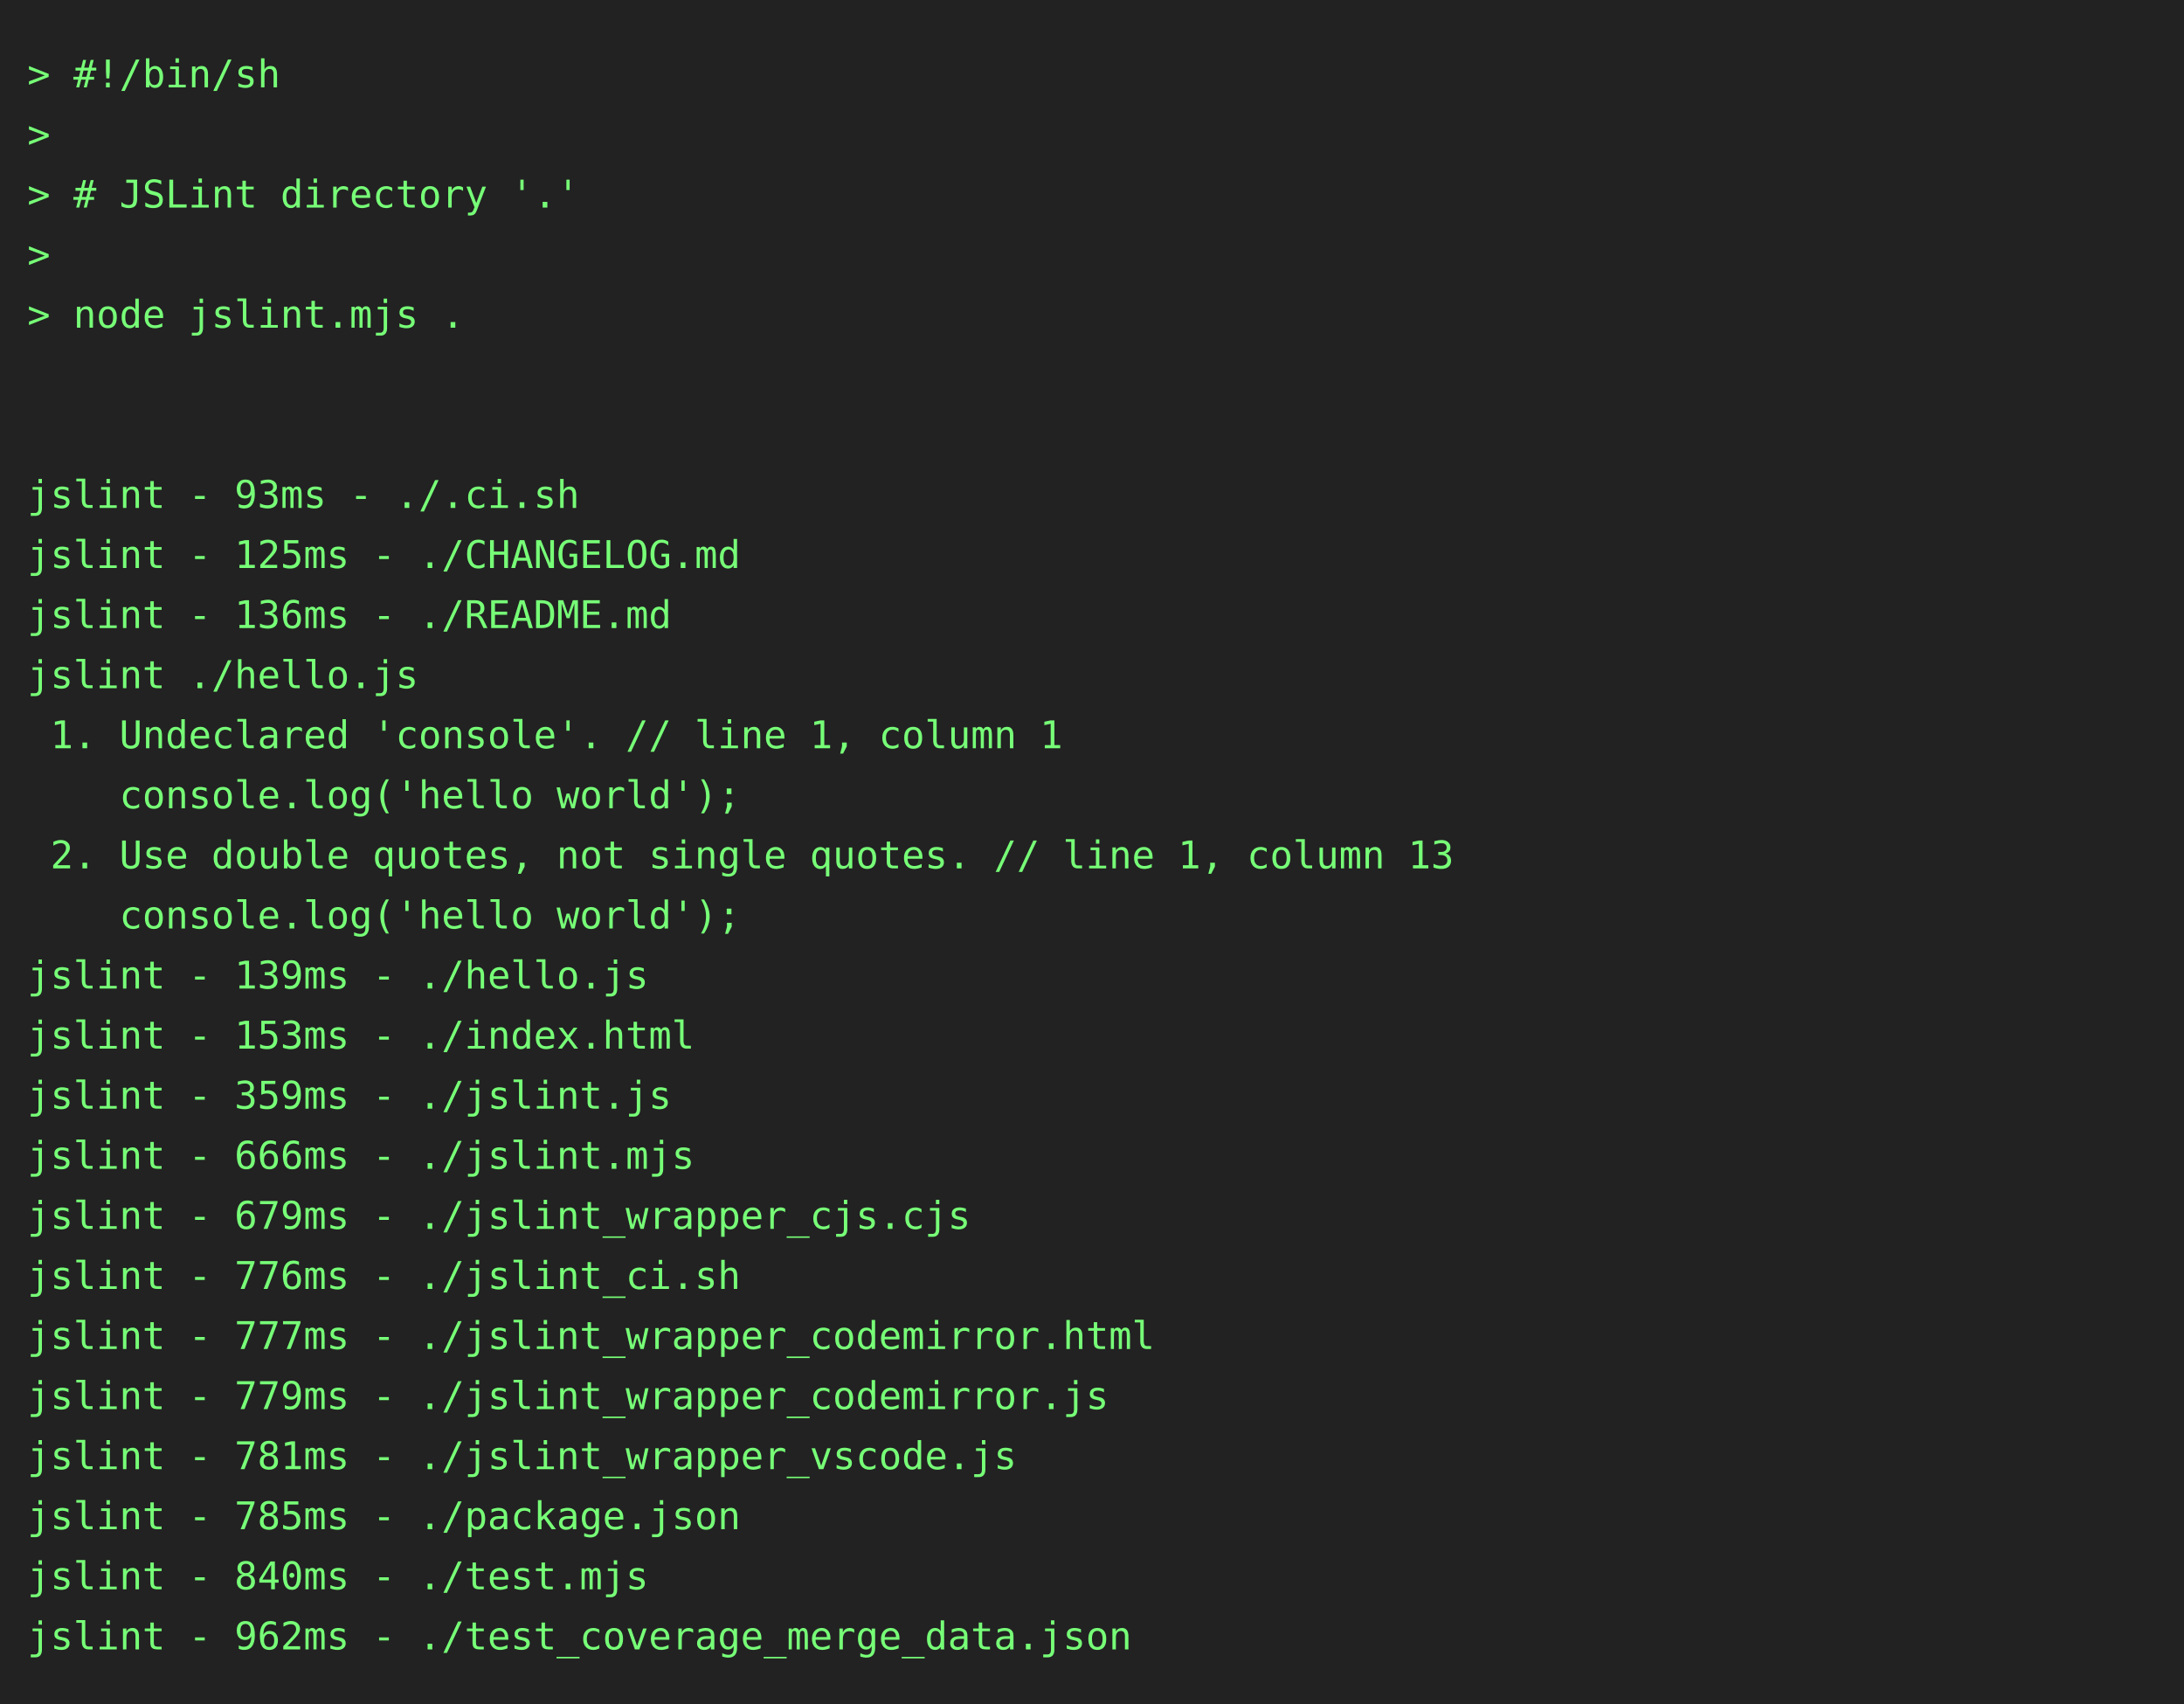
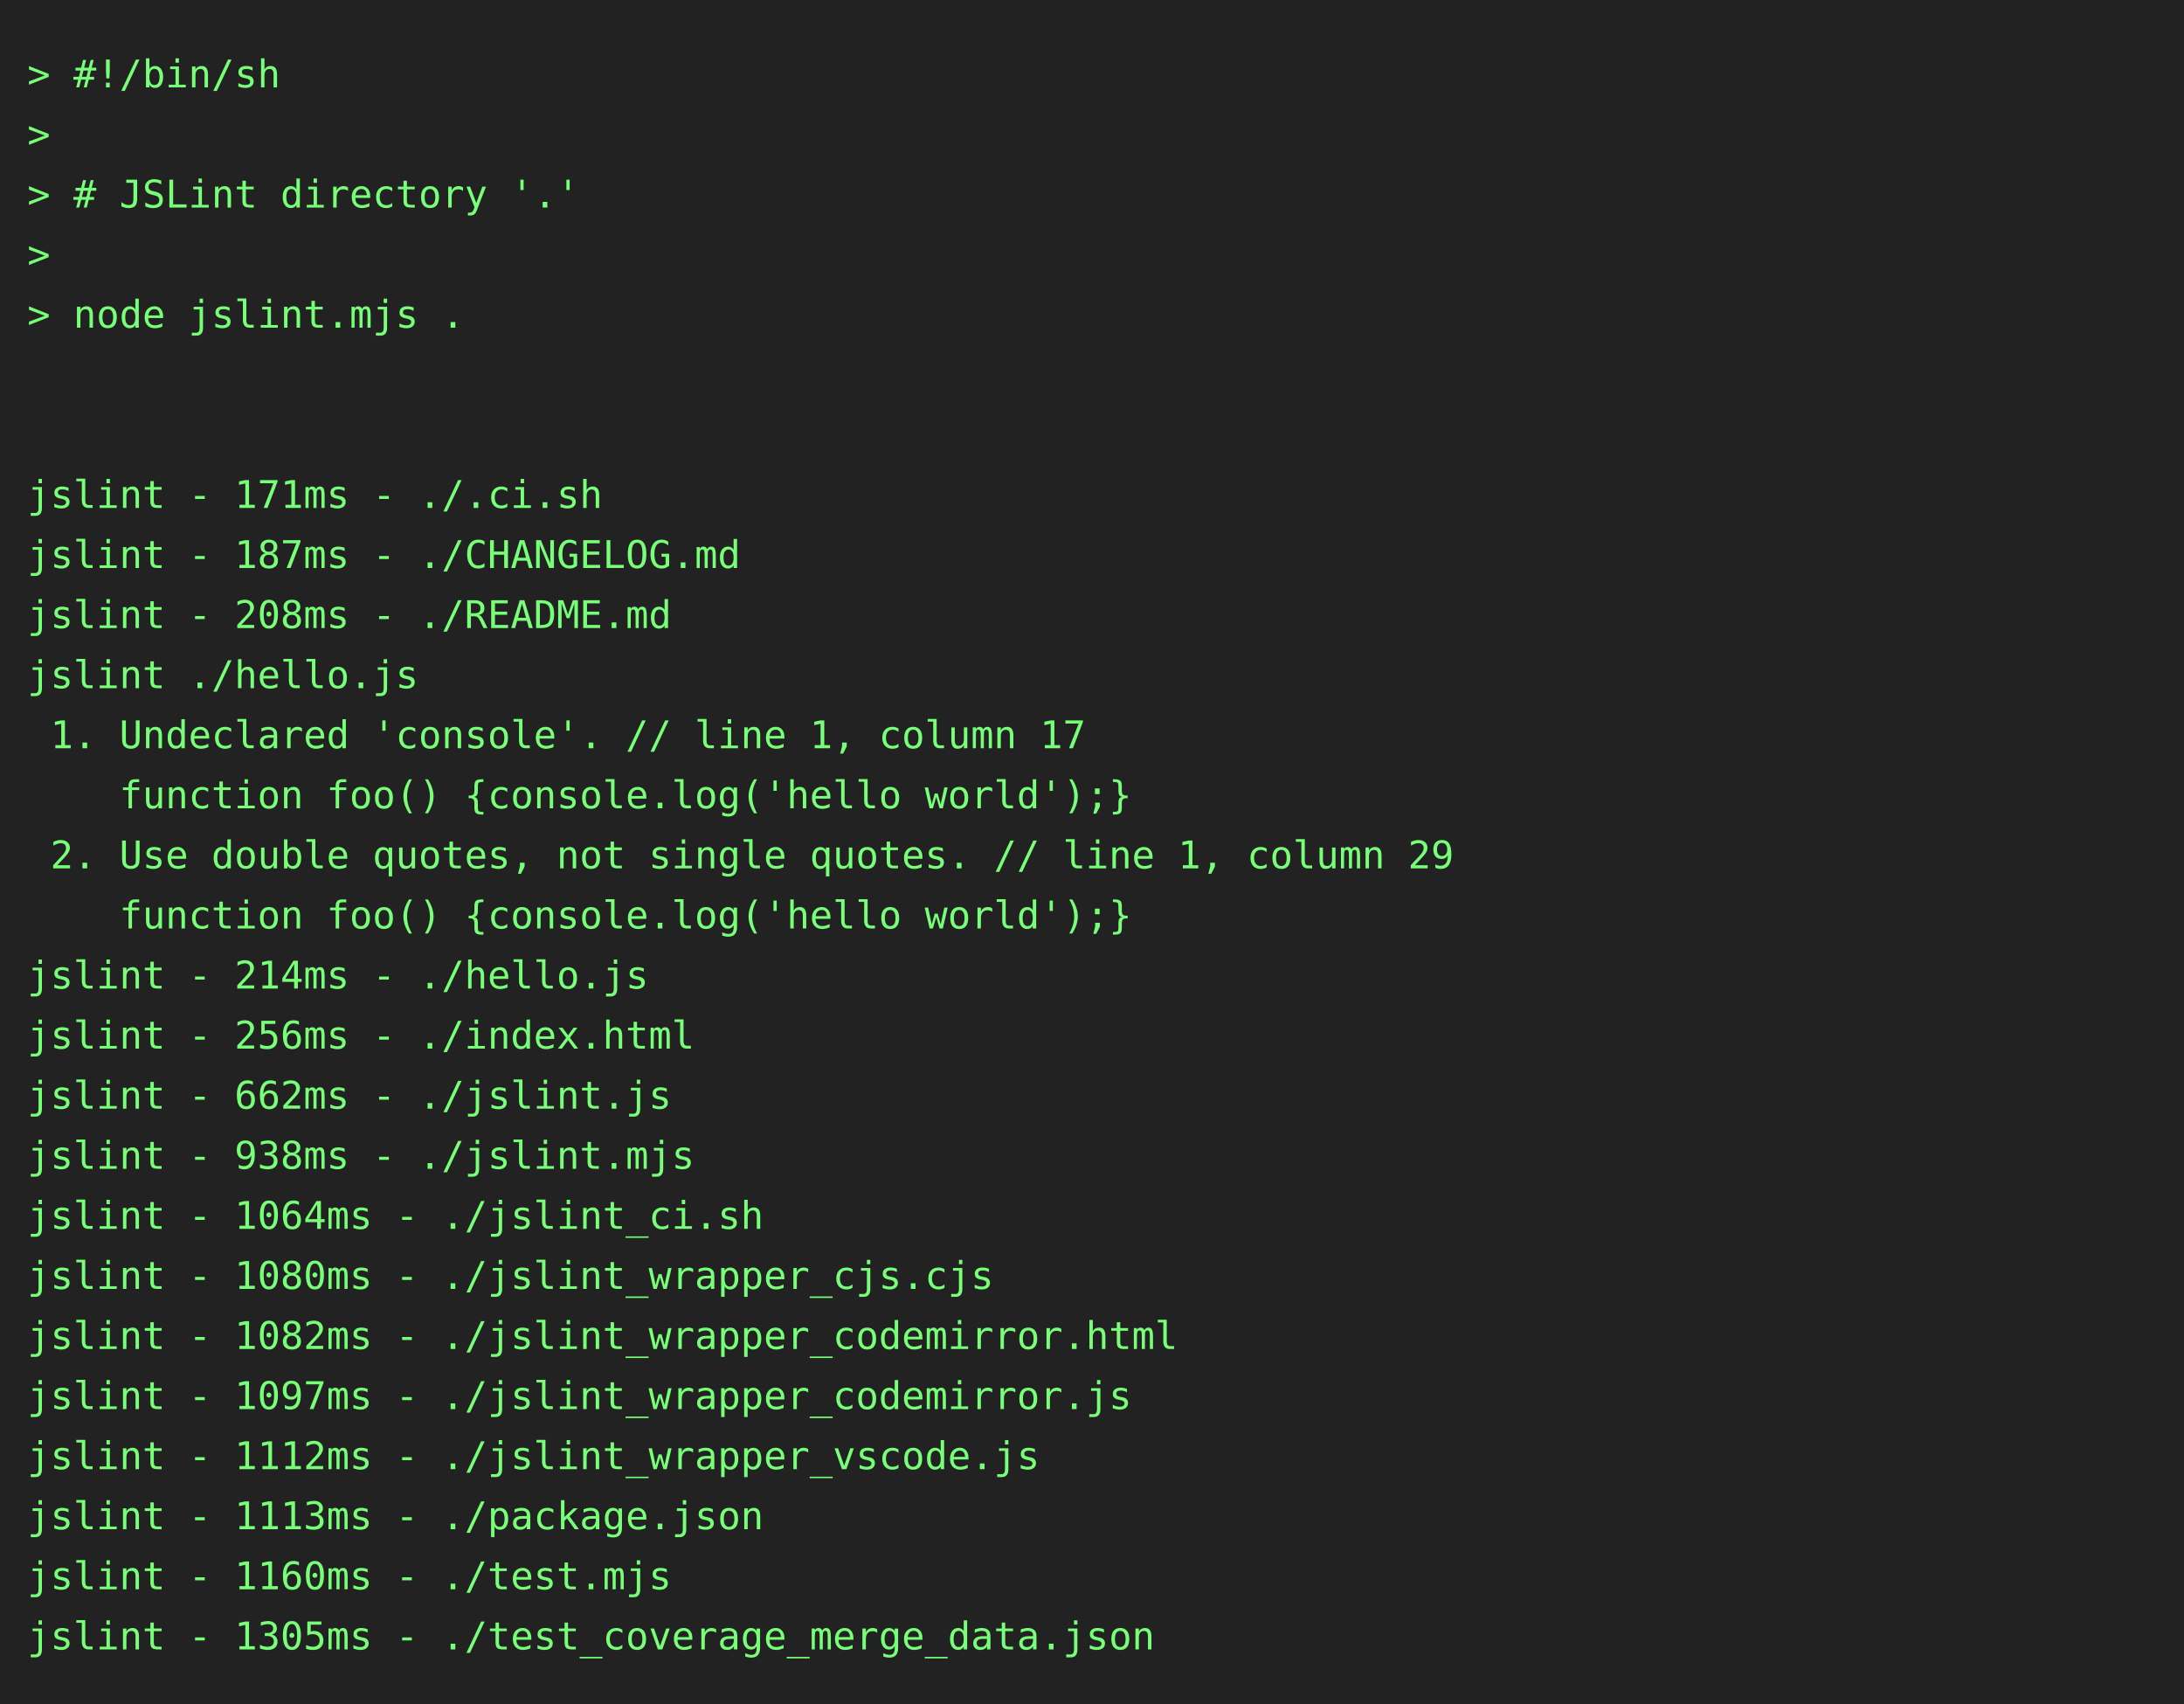
<svg xmlns="http://www.w3.org/2000/svg" height="624" width="800">
  <rect height="624" fill="#222" width="800" />
  <text fill="#7f7" font-family="consolas, menlo, monospace" font-size="14" xml:space="preserve">
    <tspan lengthAdjust="spacingAndGlyphs" textLength="768" x="10" y="32">&gt; #!/bin/sh                                                                                      </tspan>
    <tspan lengthAdjust="spacingAndGlyphs" textLength="768" x="10" y="54">&gt;                                                                                                </tspan>
    <tspan lengthAdjust="spacingAndGlyphs" textLength="768" x="10" y="76">&gt; # JSLint directory '.'                                                                         </tspan>
    <tspan lengthAdjust="spacingAndGlyphs" textLength="768" x="10" y="98">&gt;                                                                                                </tspan>
    <tspan lengthAdjust="spacingAndGlyphs" textLength="768" x="10" y="120">&gt; node jslint.mjs .                                                                              </tspan>
    <tspan lengthAdjust="spacingAndGlyphs" textLength="768" x="10" y="142">                                                                                                 </tspan>
    <tspan lengthAdjust="spacingAndGlyphs" textLength="768" x="10" y="164">                                                                                                 </tspan>
-     <tspan lengthAdjust="spacingAndGlyphs" textLength="768" x="10" y="186">jslint - 93ms - ./.ci.sh                                                                         </tspan>
-     <tspan lengthAdjust="spacingAndGlyphs" textLength="768" x="10" y="208">jslint - 125ms - ./CHANGELOG.md                                                                  </tspan>
-     <tspan lengthAdjust="spacingAndGlyphs" textLength="768" x="10" y="230">jslint - 136ms - ./README.md                                                                     </tspan>
+     <tspan lengthAdjust="spacingAndGlyphs" textLength="768" x="10" y="186">jslint - 171ms - ./.ci.sh                                                                        </tspan>
+     <tspan lengthAdjust="spacingAndGlyphs" textLength="768" x="10" y="208">jslint - 187ms - ./CHANGELOG.md                                                                  </tspan>
+     <tspan lengthAdjust="spacingAndGlyphs" textLength="768" x="10" y="230">jslint - 208ms - ./README.md                                                                     </tspan>
    <tspan lengthAdjust="spacingAndGlyphs" textLength="768" x="10" y="252">jslint ./hello.js                                                                                </tspan>
-     <tspan lengthAdjust="spacingAndGlyphs" textLength="768" x="10" y="274"> 1. Undeclared 'console'. // line 1, column 1                                                    </tspan>
-     <tspan lengthAdjust="spacingAndGlyphs" textLength="768" x="10" y="296">    console.log('hello world');                                                                  </tspan>
-     <tspan lengthAdjust="spacingAndGlyphs" textLength="768" x="10" y="318"> 2. Use double quotes, not single quotes. // line 1, column 13                                   </tspan>
-     <tspan lengthAdjust="spacingAndGlyphs" textLength="768" x="10" y="340">    console.log('hello world');                                                                  </tspan>
-     <tspan lengthAdjust="spacingAndGlyphs" textLength="768" x="10" y="362">jslint - 139ms - ./hello.js                                                                      </tspan>
-     <tspan lengthAdjust="spacingAndGlyphs" textLength="768" x="10" y="384">jslint - 153ms - ./index.html                                                                    </tspan>
-     <tspan lengthAdjust="spacingAndGlyphs" textLength="768" x="10" y="406">jslint - 359ms - ./jslint.js                                                                     </tspan>
-     <tspan lengthAdjust="spacingAndGlyphs" textLength="768" x="10" y="428">jslint - 666ms - ./jslint.mjs                                                                    </tspan>
-     <tspan lengthAdjust="spacingAndGlyphs" textLength="768" x="10" y="450">jslint - 679ms - ./jslint_wrapper_cjs.cjs                                                        </tspan>
-     <tspan lengthAdjust="spacingAndGlyphs" textLength="768" x="10" y="472">jslint - 776ms - ./jslint_ci.sh                                                                  </tspan>
-     <tspan lengthAdjust="spacingAndGlyphs" textLength="768" x="10" y="494">jslint - 777ms - ./jslint_wrapper_codemirror.html                                                </tspan>
-     <tspan lengthAdjust="spacingAndGlyphs" textLength="768" x="10" y="516">jslint - 779ms - ./jslint_wrapper_codemirror.js                                                  </tspan>
-     <tspan lengthAdjust="spacingAndGlyphs" textLength="768" x="10" y="538">jslint - 781ms - ./jslint_wrapper_vscode.js                                                      </tspan>
-     <tspan lengthAdjust="spacingAndGlyphs" textLength="768" x="10" y="560">jslint - 785ms - ./package.json                                                                  </tspan>
-     <tspan lengthAdjust="spacingAndGlyphs" textLength="768" x="10" y="582">jslint - 840ms - ./test.mjs                                                                      </tspan>
-     <tspan lengthAdjust="spacingAndGlyphs" textLength="768" x="10" y="604">jslint - 962ms - ./test_coverage_merge_data.json                                                 </tspan>
+     <tspan lengthAdjust="spacingAndGlyphs" textLength="768" x="10" y="274"> 1. Undeclared 'console'. // line 1, column 17                                                   </tspan>
+     <tspan lengthAdjust="spacingAndGlyphs" textLength="768" x="10" y="296">    function foo() {console.log('hello world');}                                                 </tspan>
+     <tspan lengthAdjust="spacingAndGlyphs" textLength="768" x="10" y="318"> 2. Use double quotes, not single quotes. // line 1, column 29                                   </tspan>
+     <tspan lengthAdjust="spacingAndGlyphs" textLength="768" x="10" y="340">    function foo() {console.log('hello world');}                                                 </tspan>
+     <tspan lengthAdjust="spacingAndGlyphs" textLength="768" x="10" y="362">jslint - 214ms - ./hello.js                                                                      </tspan>
+     <tspan lengthAdjust="spacingAndGlyphs" textLength="768" x="10" y="384">jslint - 256ms - ./index.html                                                                    </tspan>
+     <tspan lengthAdjust="spacingAndGlyphs" textLength="768" x="10" y="406">jslint - 662ms - ./jslint.js                                                                     </tspan>
+     <tspan lengthAdjust="spacingAndGlyphs" textLength="768" x="10" y="428">jslint - 938ms - ./jslint.mjs                                                                    </tspan>
+     <tspan lengthAdjust="spacingAndGlyphs" textLength="768" x="10" y="450">jslint - 1064ms - ./jslint_ci.sh                                                                 </tspan>
+     <tspan lengthAdjust="spacingAndGlyphs" textLength="768" x="10" y="472">jslint - 1080ms - ./jslint_wrapper_cjs.cjs                                                       </tspan>
+     <tspan lengthAdjust="spacingAndGlyphs" textLength="768" x="10" y="494">jslint - 1082ms - ./jslint_wrapper_codemirror.html                                               </tspan>
+     <tspan lengthAdjust="spacingAndGlyphs" textLength="768" x="10" y="516">jslint - 1097ms - ./jslint_wrapper_codemirror.js                                                 </tspan>
+     <tspan lengthAdjust="spacingAndGlyphs" textLength="768" x="10" y="538">jslint - 1112ms - ./jslint_wrapper_vscode.js                                                     </tspan>
+     <tspan lengthAdjust="spacingAndGlyphs" textLength="768" x="10" y="560">jslint - 1113ms - ./package.json                                                                 </tspan>
+     <tspan lengthAdjust="spacingAndGlyphs" textLength="768" x="10" y="582">jslint - 1160ms - ./test.mjs                                                                     </tspan>
+     <tspan lengthAdjust="spacingAndGlyphs" textLength="768" x="10" y="604">jslint - 1305ms - ./test_coverage_merge_data.json                                                </tspan>
  </text>
</svg>
